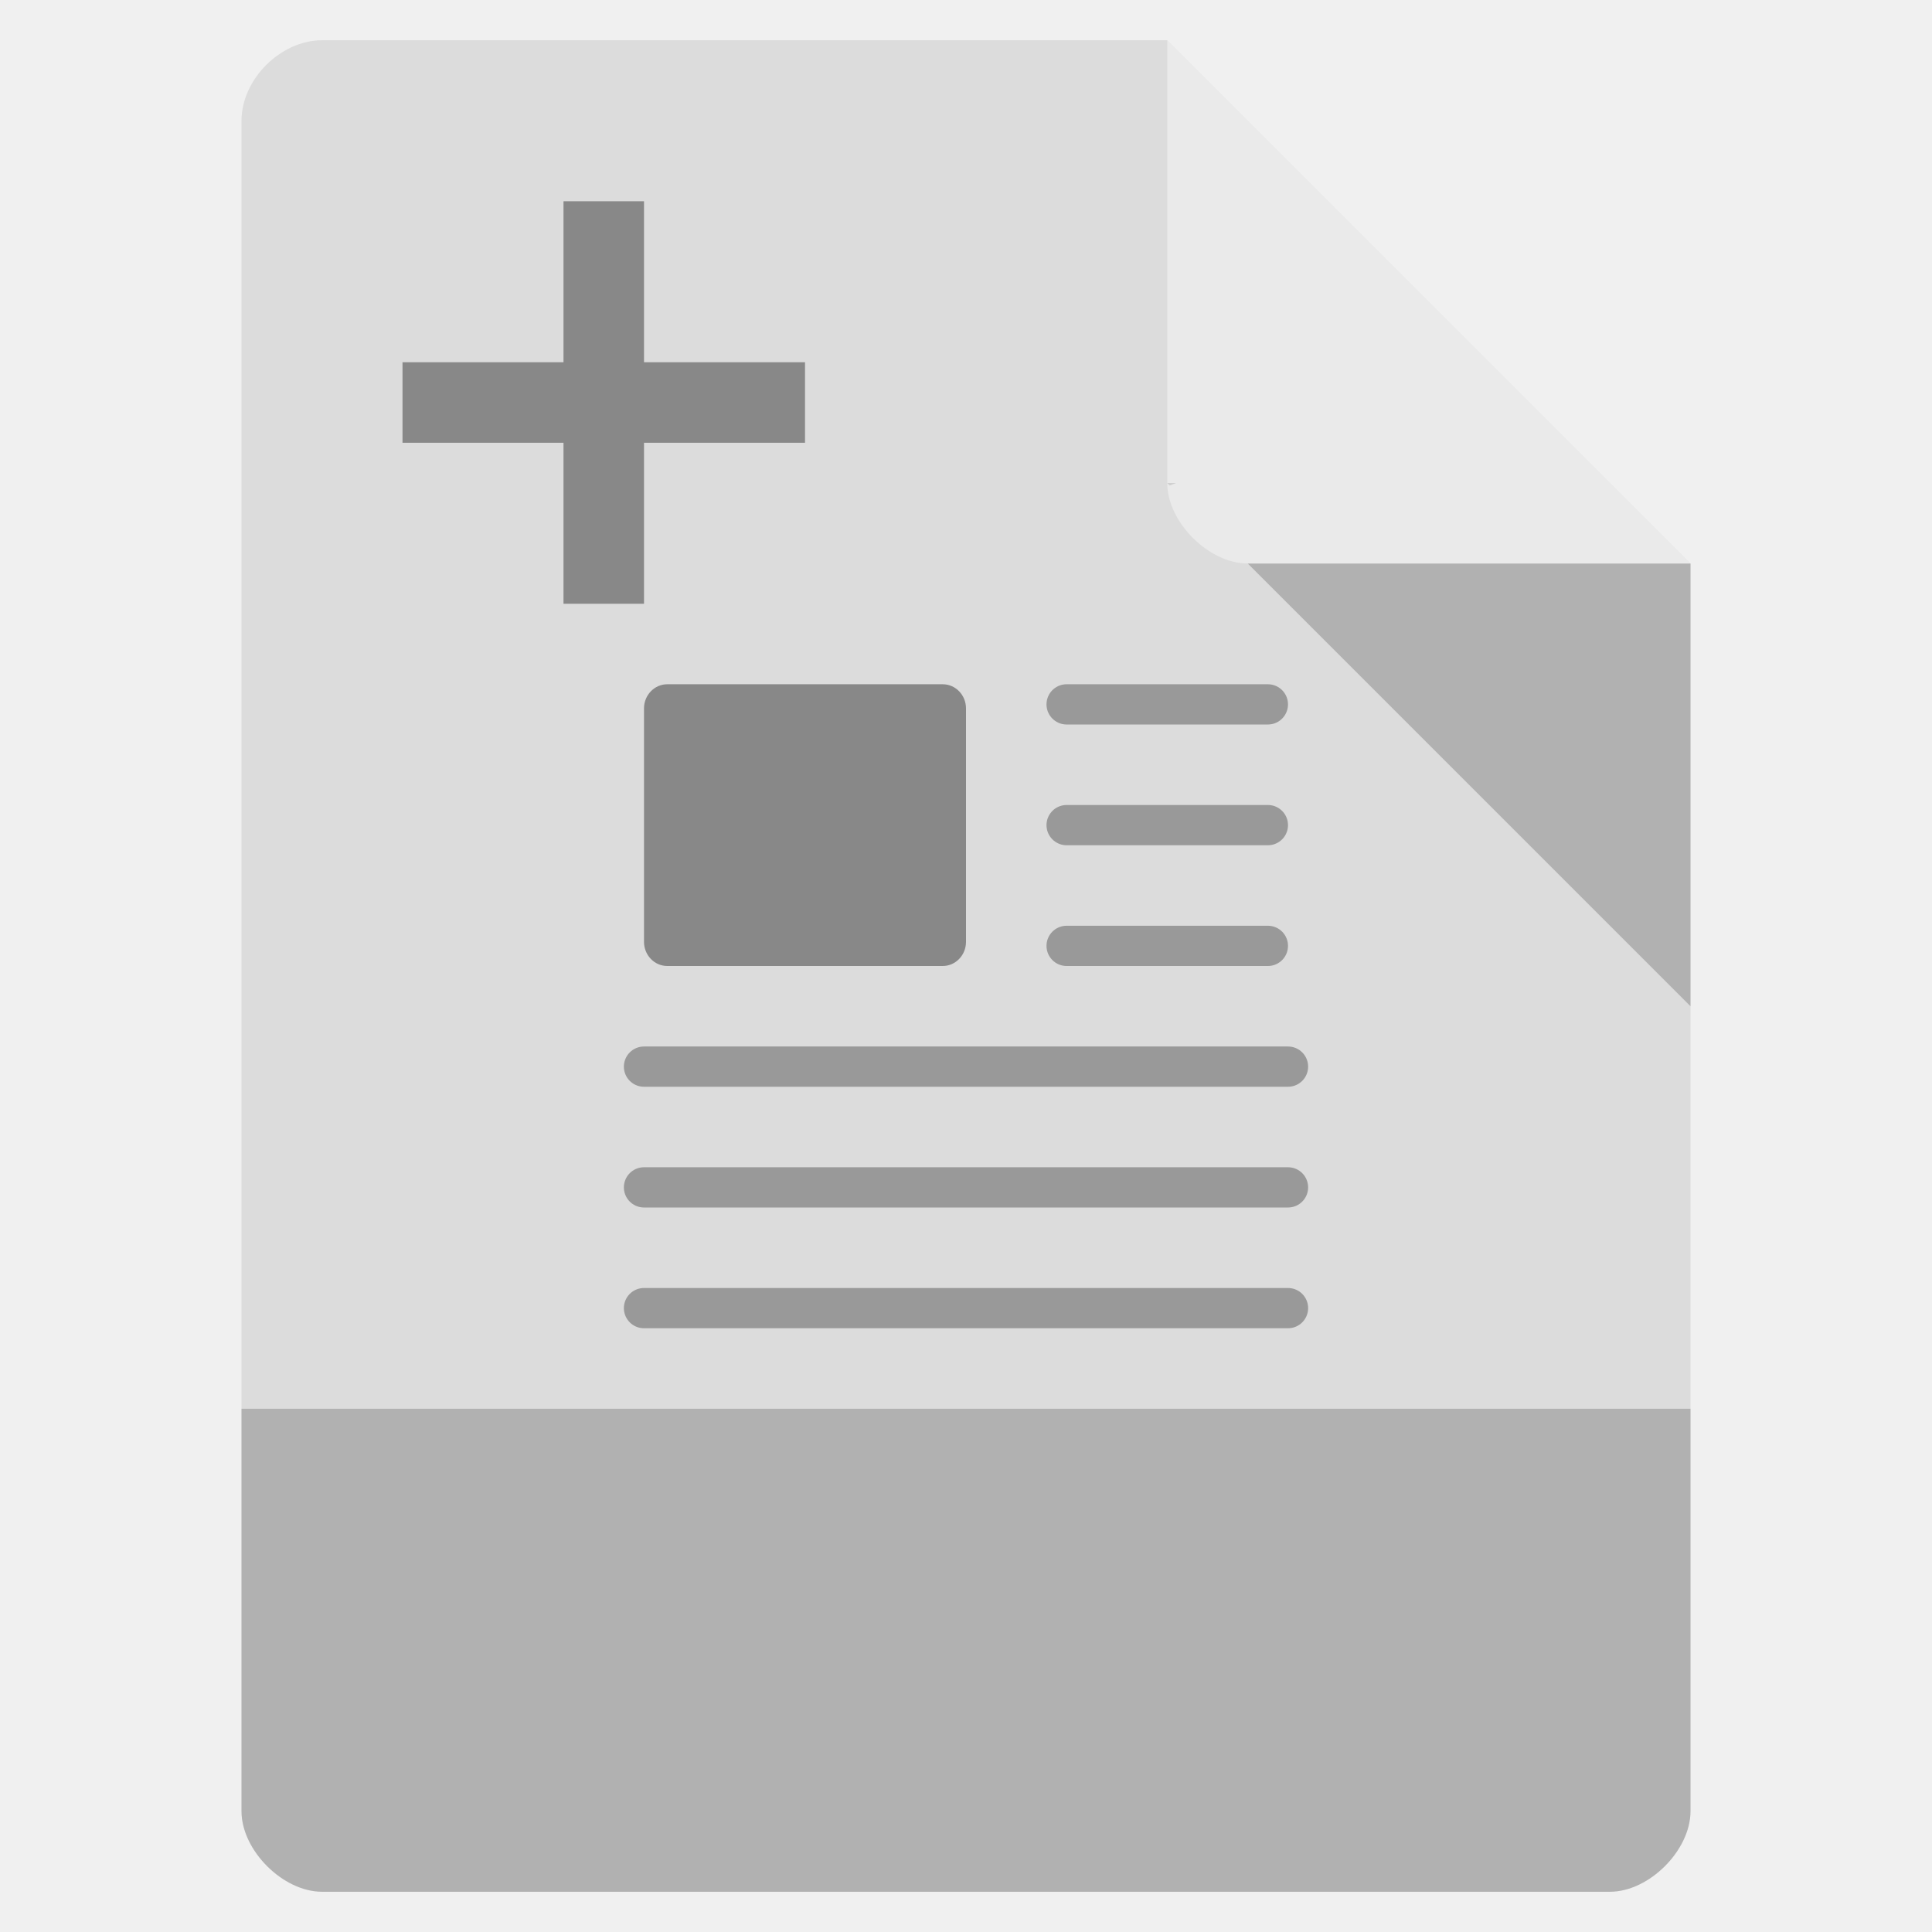
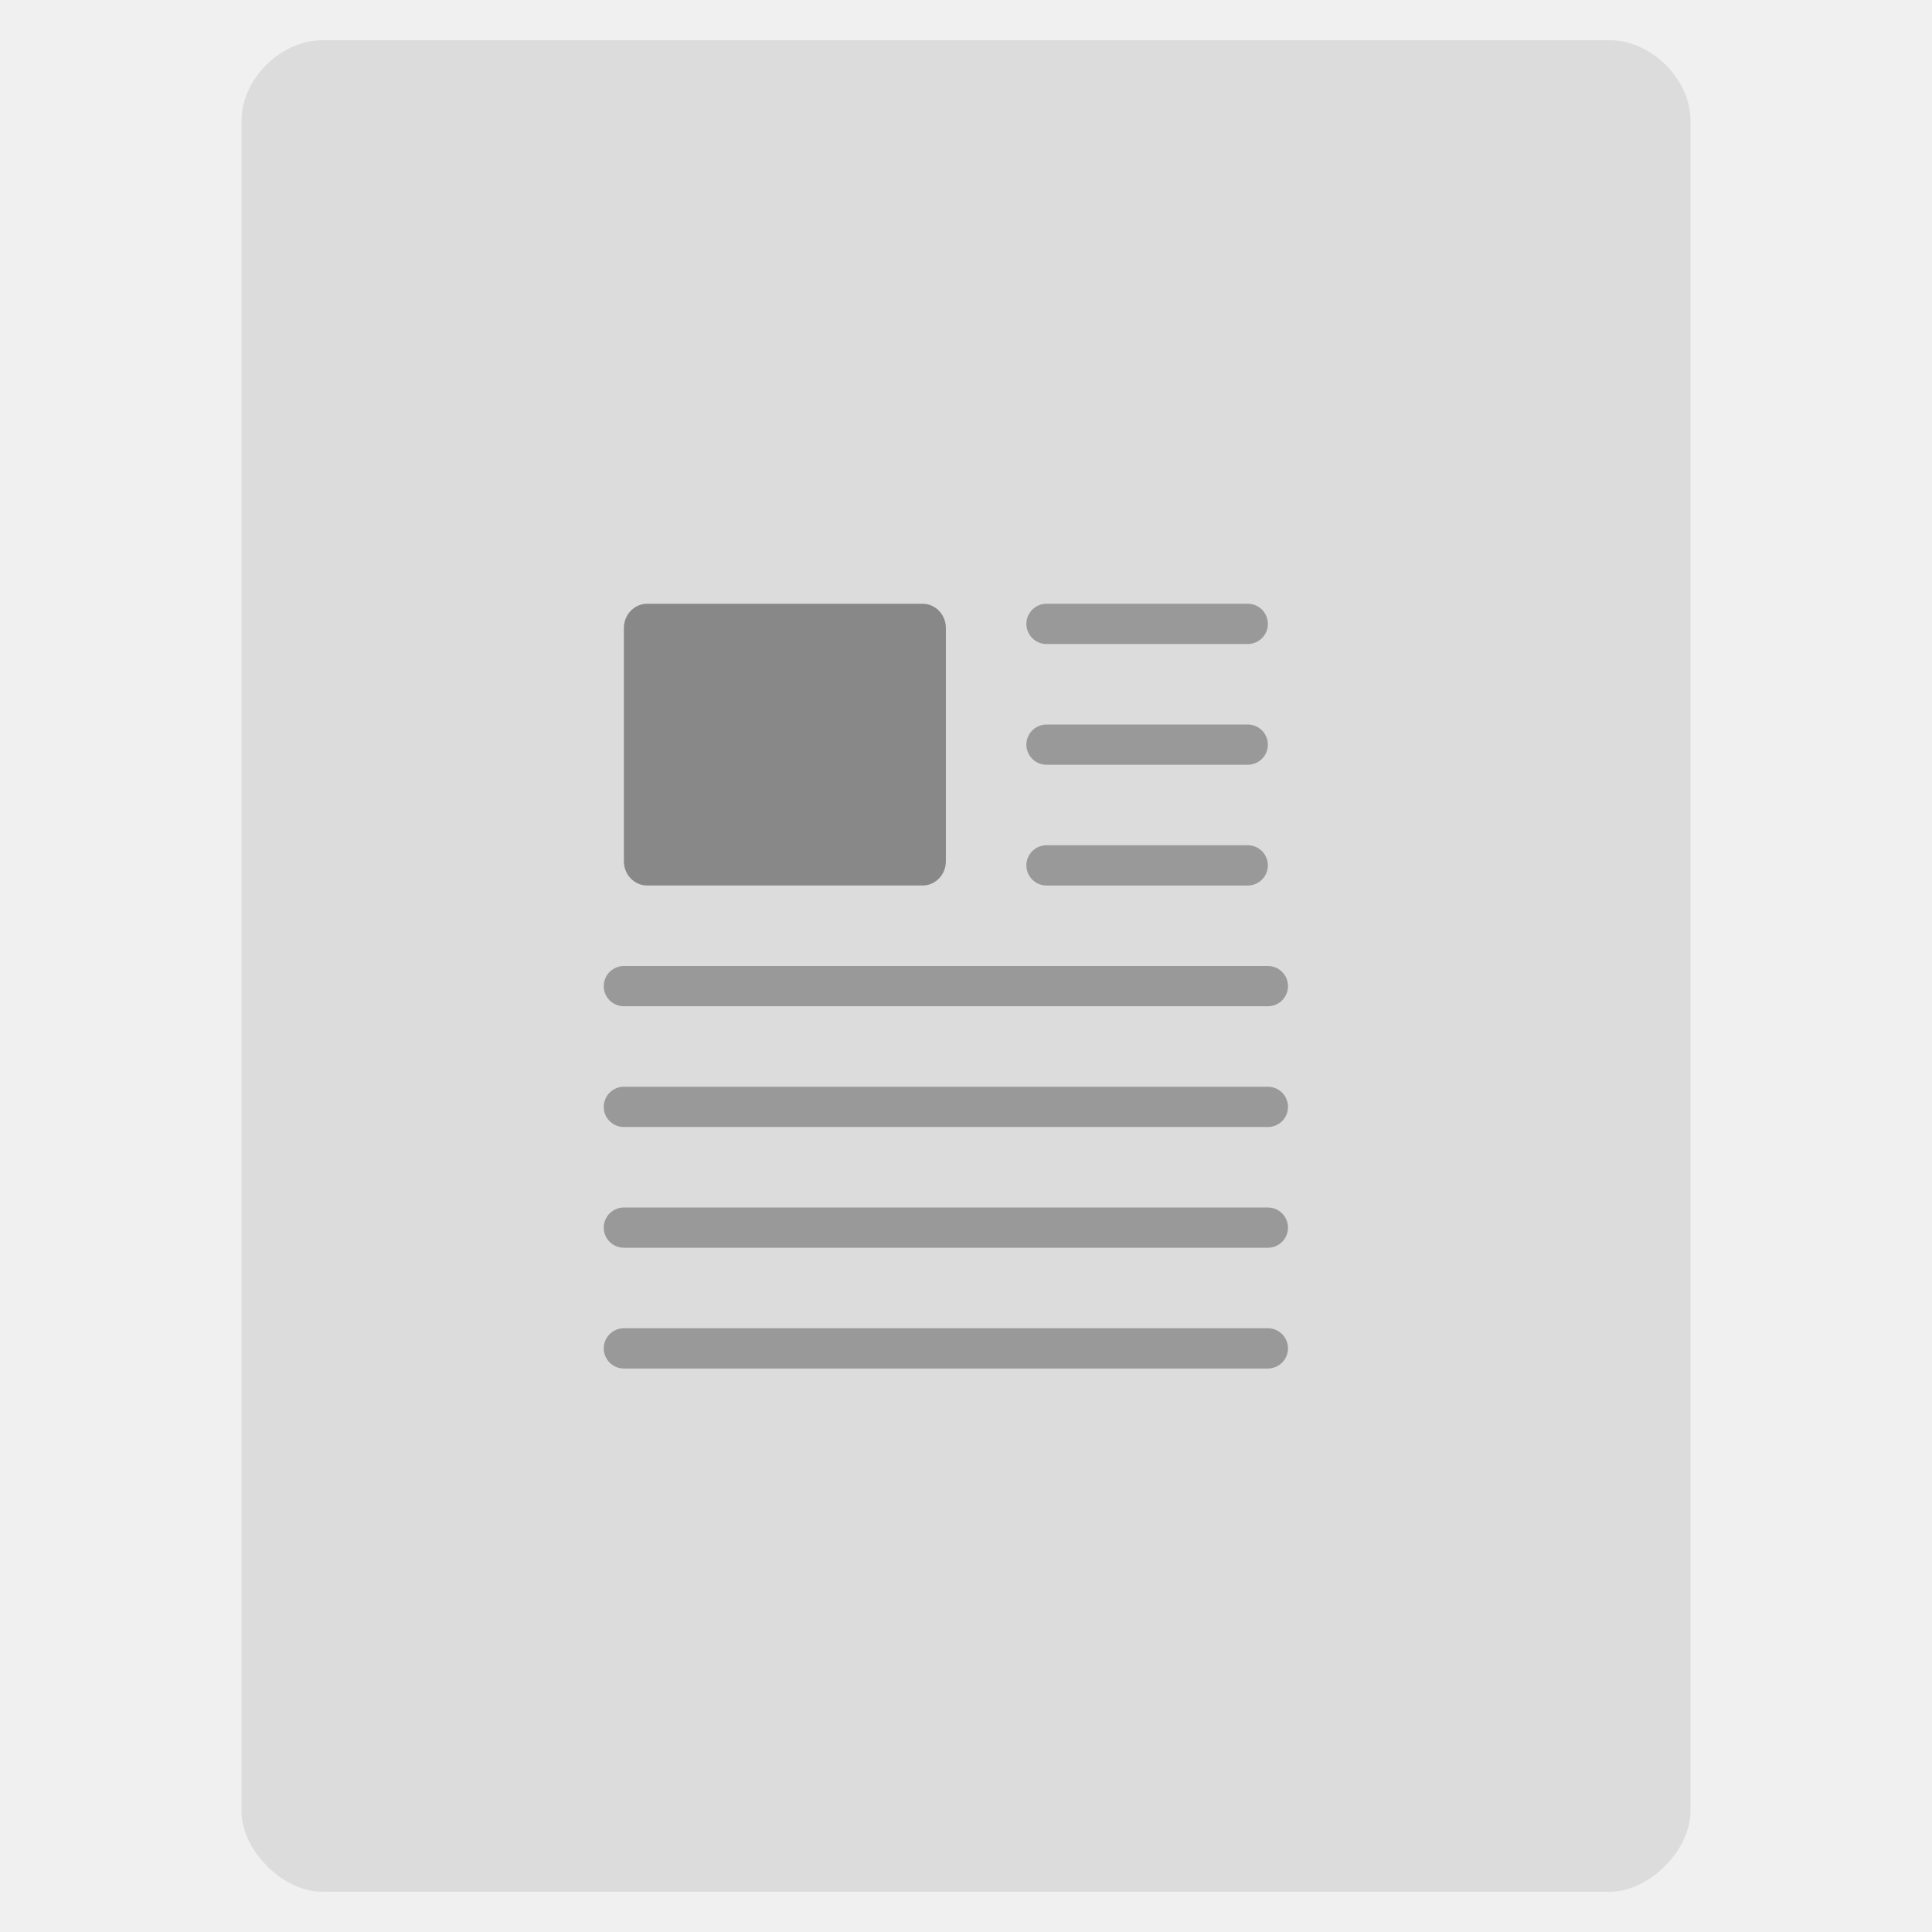
<svg xmlns="http://www.w3.org/2000/svg" width="48" viewBox="0 0 48 48" height="48">
-   <path style="fill:#dcdcdc" d="M 8,1 C 6.971,1 6,1.971 6,3 l 0,42 c 0,0.971 1.029,2 2,2 l 32,0 c 0.971,0 2,-1.029 2,-2 L 42,14 29,1 z" />
-   <path style="fill-opacity:.196" d="M 29,12 29.062,12.062 29.219,12 29,12 z m 2,2 11,11 0,-11 -11,0 z" />
-   <path style="fill:#fff;fill-opacity:.392" d="m 29,1 13,13 -11,0 c -0.971,0 -2,-1.029 -2,-2 L 29,1 z" />
-   <rect width="8" x="16" y="17" rx=".579" ry=".601" height="7" style="fill:#888" />
-   <g style="fill:#555;stroke:#999;stroke-linejoin:round;stroke-linecap:round;stroke-dashoffset:.774">
+   <path style="fill:#dcdcdc" d="M 8 1 C 6.971 1 6 1.971 6 3 L 6 14 L 6 45 C 6 45.971 7.029 47 8 47 L 40 47 C 40.971 47 42 45.971 42 45 L 42 14 L 42 3 C 42 1.971 41.029 1 40 1 L 29 1 L 19 1 L 8 1 z " />
+   <g transform="translate(-.5 -2)">
+     <rect width="8" x="16" y="17" rx=".579" height="7" ry=".601" style="fill:#888" />
+   </g>
+   <g style="fill:#555;stroke:#999;stroke-linejoin:round;stroke-linecap:round;stroke-dashoffset:.774" transform="translate(-.5 -2)">
    <path d="m 26.5,17.5 5,0" />
    <path d="m 26.5,20.5 5,0" />
    <path d="m 26.5,23.5 5,0" />
    <path d="m 16,26.5 16,0" />
    <path d="m 16,29.5 16,0" />
    <path d="m 16,32.5 16,0" />
+     <path d="m 16,35.5 16,0" />
  </g>
-   <path style="fill-opacity:.196" d="m 6,35 0,10 c 0,0.971 1.029,2 2,2 L 40,47 c 0.971,0 2,-1.029 2,-2 l 0,-10 z" />
-   <path style="fill:#888" d="m 14,5 0,4 -4,0 0,2 4,0 0,4 2,0 0,-4 4,0 0,-2 -4,0 0,-4 z" />
</svg>
